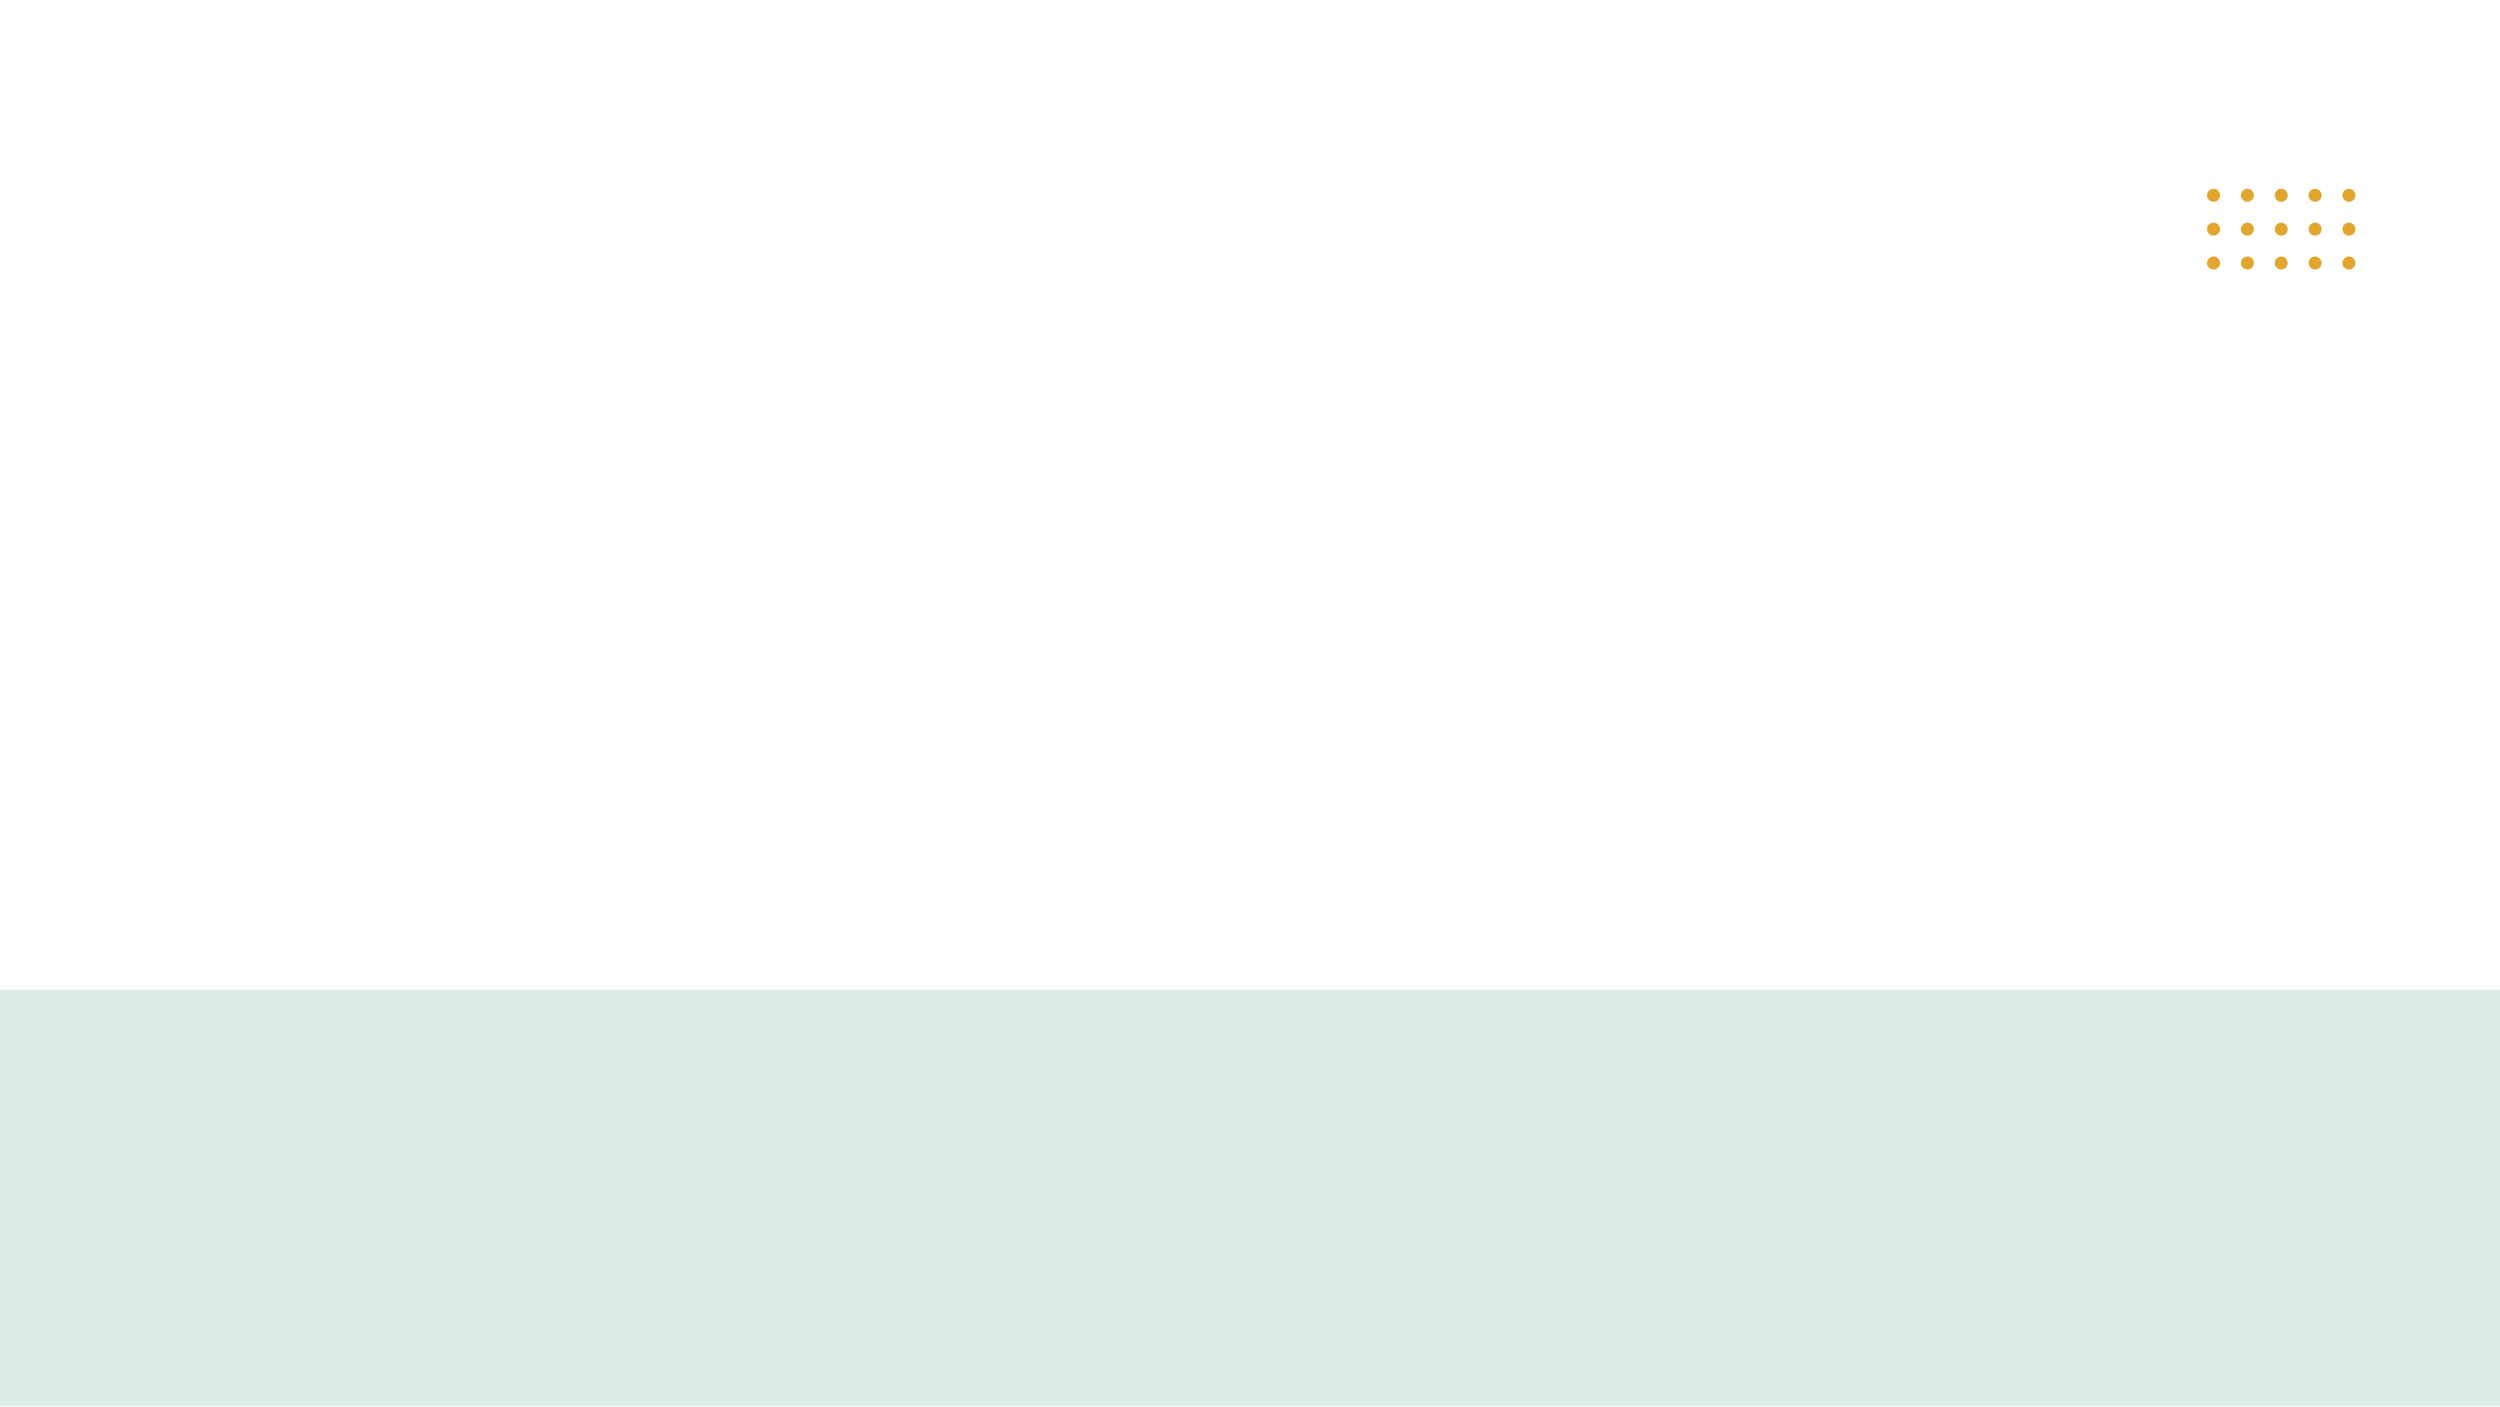
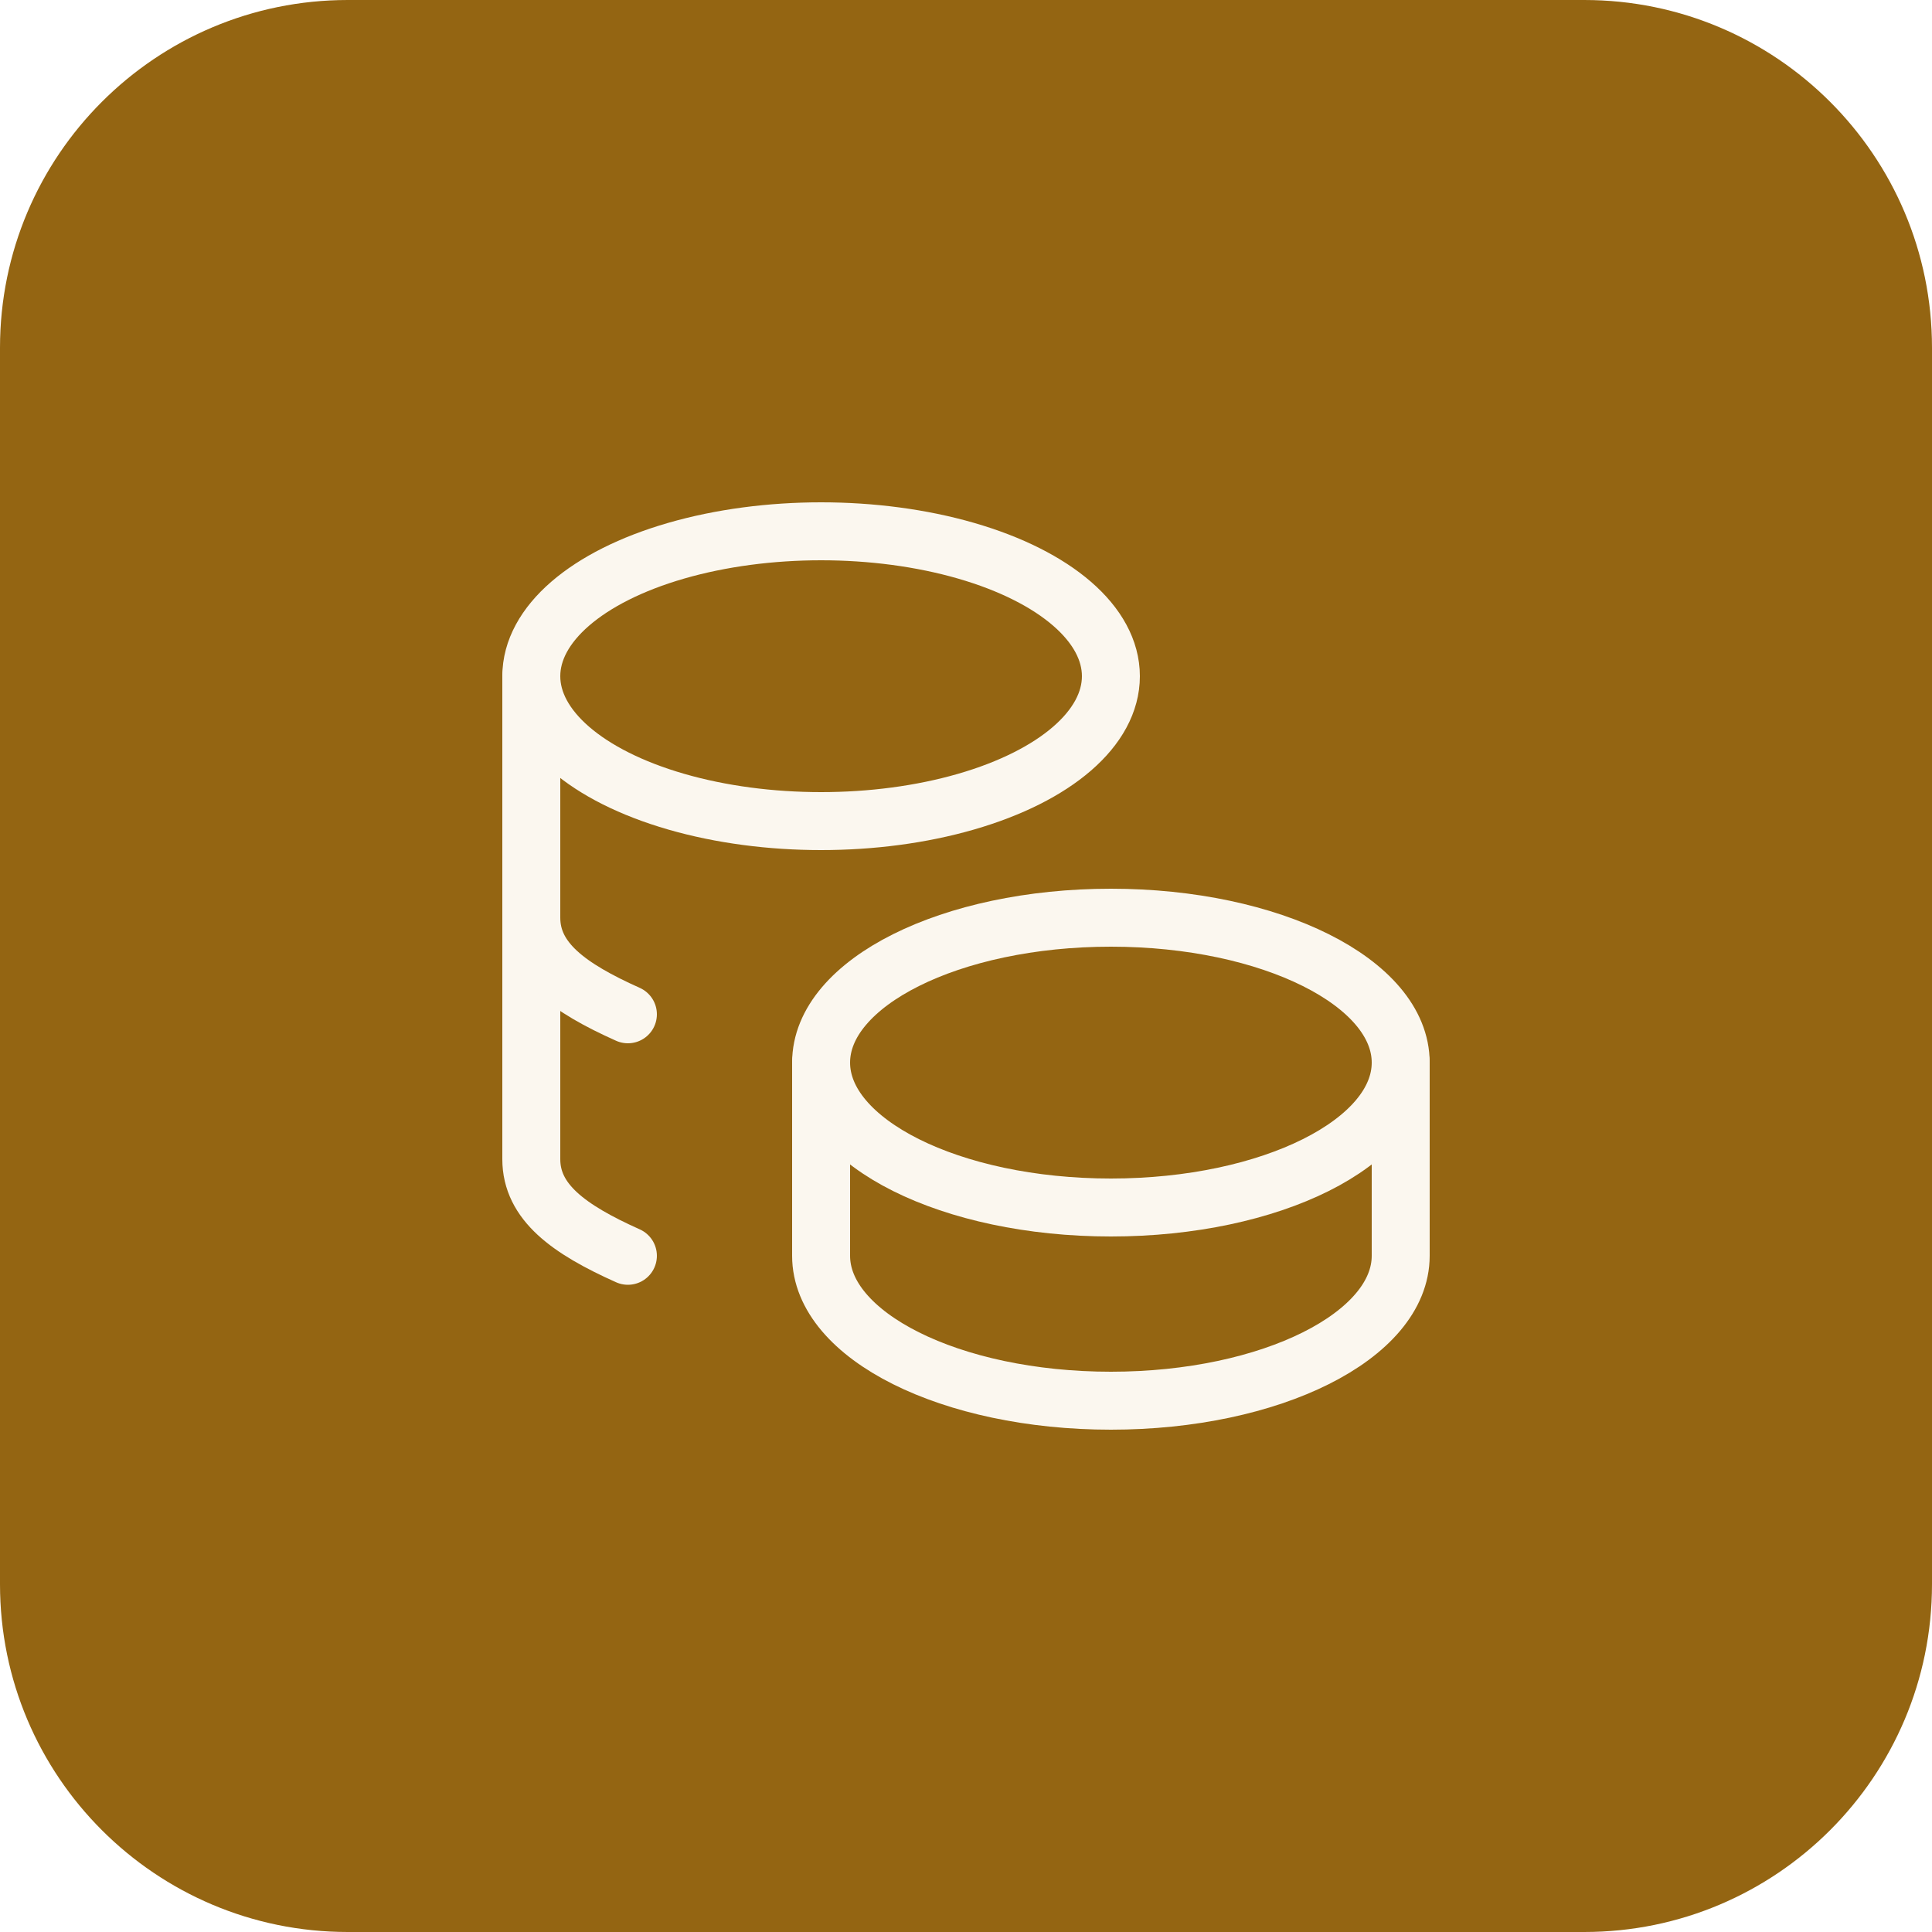
- <svg xmlns="http://www.w3.org/2000/svg" viewBox="0 0 1920 1080" width="1920" height="1080">
-   <rect x="0" y="760" width="1920" height="320" fill="#DDECE7" />
-   <circle cx="1700" cy="150" r="5" fill="#E2A52E" />
-   <circle cx="1700" cy="176" r="5" fill="#E2A52E" />
-   <circle cx="1700" cy="202" r="5" fill="#E2A52E" />
-   <circle cx="1726" cy="150" r="5" fill="#E2A52E" />
-   <circle cx="1726" cy="176" r="5" fill="#E2A52E" />
-   <circle cx="1726" cy="202" r="5" fill="#E2A52E" />
-   <circle cx="1752" cy="150" r="5" fill="#E2A52E" />
-   <circle cx="1752" cy="176" r="5" fill="#E2A52E" />
-   <circle cx="1752" cy="202" r="5" fill="#E2A52E" />
-   <circle cx="1778" cy="150" r="5" fill="#E2A52E" />
-   <circle cx="1778" cy="176" r="5" fill="#E2A52E" />
-   <circle cx="1778" cy="202" r="5" fill="#E2A52E" />
-   <circle cx="1804" cy="150" r="5" fill="#E2A52E" />
-   <circle cx="1804" cy="176" r="5" fill="#E2A52E" />
-   <circle cx="1804" cy="202" r="5" fill="#E2A52E" />
+ <svg xmlns="http://www.w3.org/2000/svg" viewBox="1100 740 100 100" width="100" height="100">
+   <rect x="1100" y="740" width="100" height="100" rx="18" fill="#946512" />
+   <g transform="translate(1120 760) scale(2.5)" fill="none" stroke="#FBF7EF" stroke-width="1.200" stroke-linecap="round" stroke-linejoin="round">
+     <path d="M9 14c0 1.657 2.686 3 6 3s6 -1.343 6 -3s-2.686 -3 -6 -3s-6 1.343 -6 3z" />
+     <path d="M9 14v4c0 1.656 2.686 3 6 3s6 -1.344 6 -3v-4" />
+     <path d="M3 6c0 1.072 1.144 2.062 3 2.598s4.144 .536 6 0c1.856 -.536 3 -1.526 3 -2.598c0 -1.072 -1.144 -2.062 -3 -2.598s-4.144 -.536 -6 0c-1.856 .536 -3 1.526 -3 2.598z" />
+     <path d="M3 6v10c0 .888 .772 1.45 2 2" />
+     <path d="M3 11c0 .888 .772 1.45 2 2" />
+   </g>
</svg>
